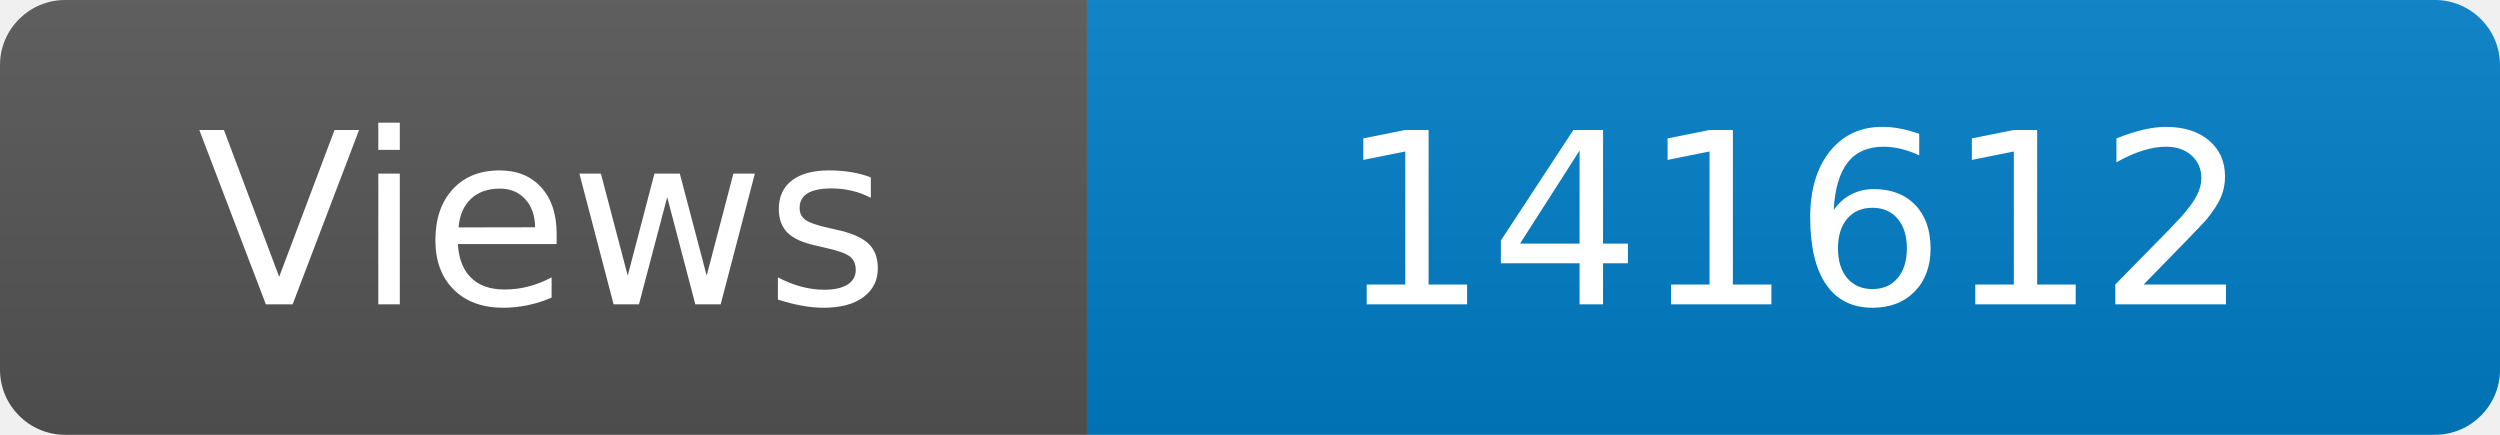
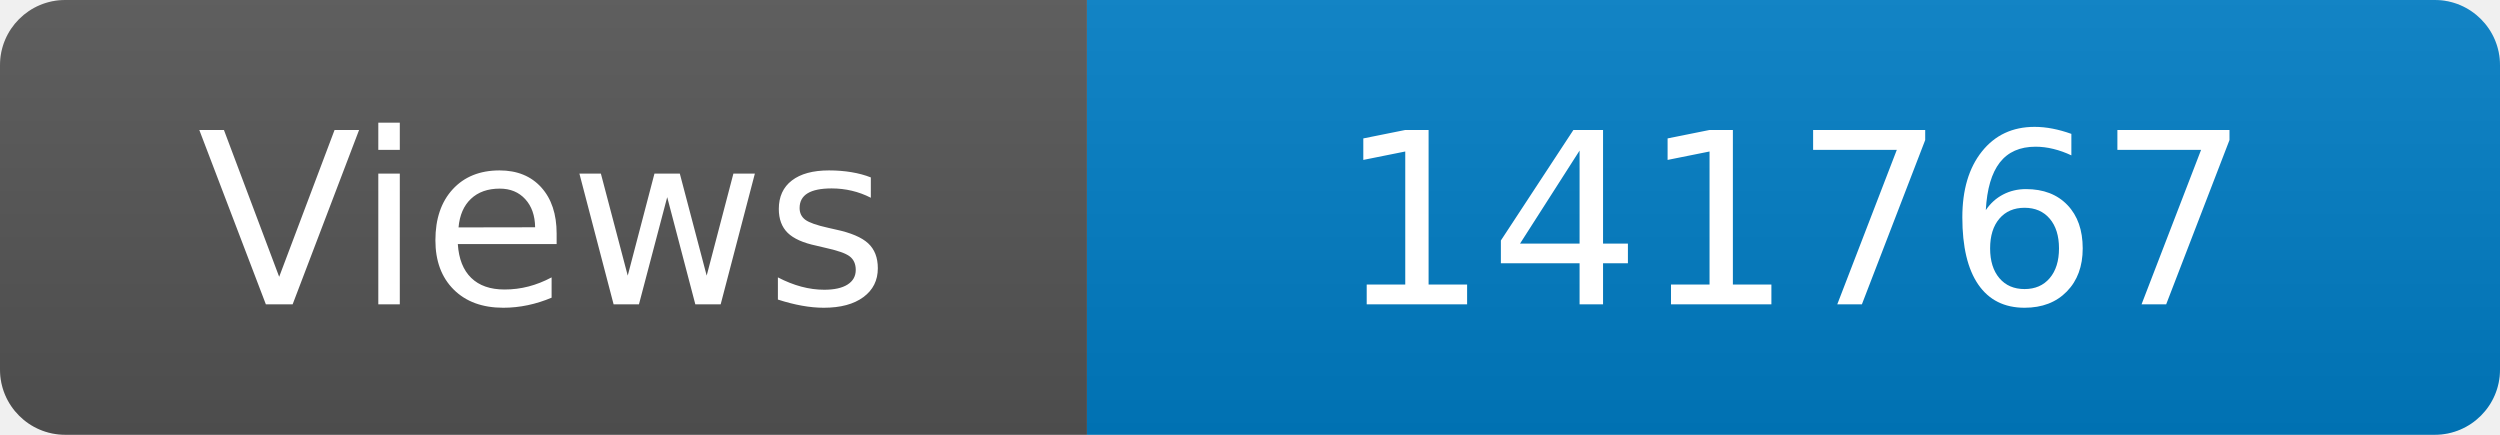
<svg xmlns="http://www.w3.org/2000/svg" width="115" height="20" role="img" aria-label="Maintained?: yes">
  <linearGradient id="s" x2="0" y2="100%">
    <stop offset="0" stop-color="#bbb" stop-opacity=".1" />
    <stop offset="1" stop-opacity=".1" />
  </linearGradient>
  <clipPath id="r">
    <rect width="115" height="20" rx="3" fill="#fff" />
  </clipPath>
  <g clip-path="url(#r)">
    <rect width="50" height="20" fill="#555" />
    <rect x="50" width="160" height="20" fill="#007ec6" />
    <rect width="115" height="20" fill="url(#s)" />
  </g>
  <g fill="#fff" text-anchor="middle" font-family="Verdana,Geneva,DejaVu Sans,sans-serif" font-size="110">
    <text x="250" y="140" transform="scale(.1)" fill="#fff">Views</text>
-     <text x="825" y="140" transform="scale(.1)" fill="#fff">141612</text>
+     <text x="825" y="140" transform="scale(.1)" fill="#fff">141767</text>
  </g>
</svg>
